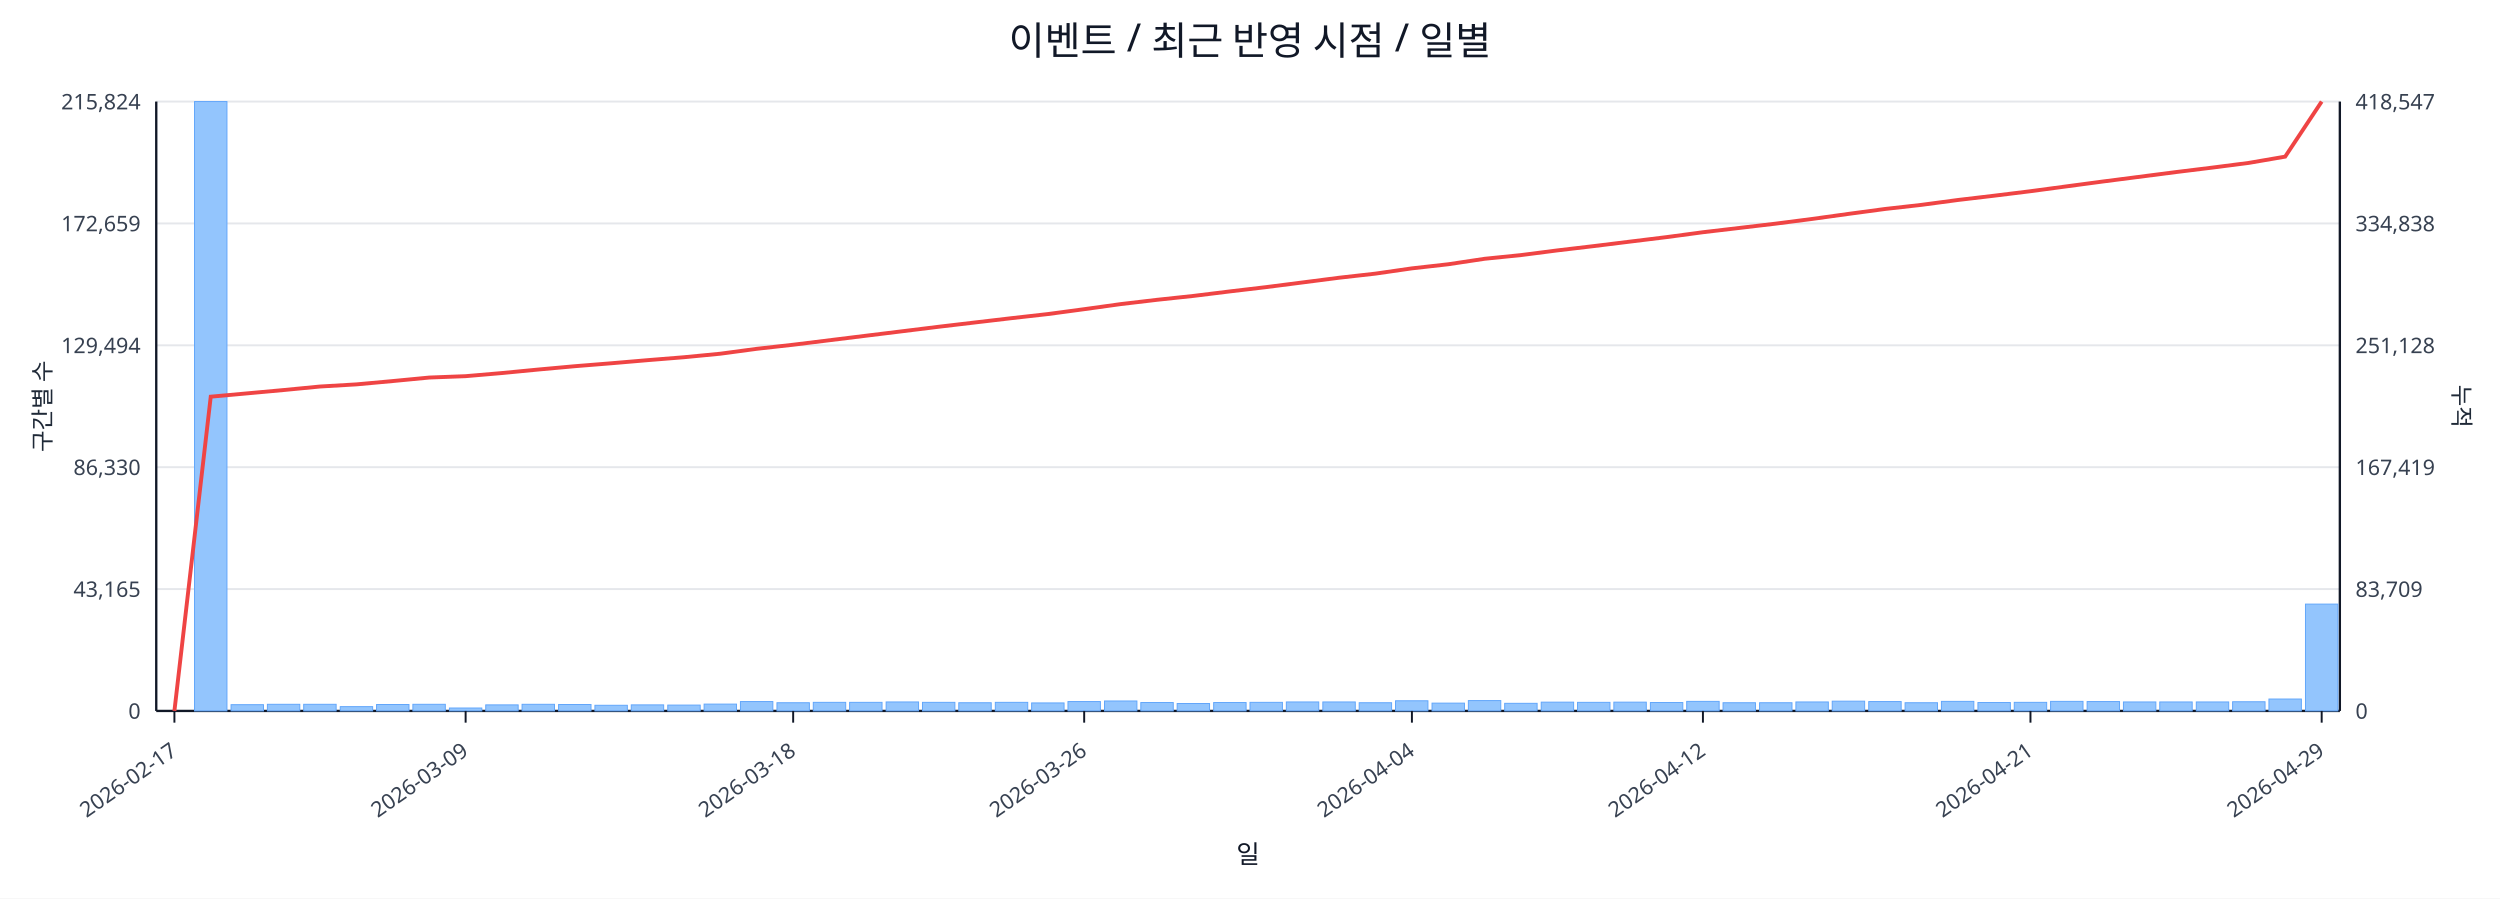
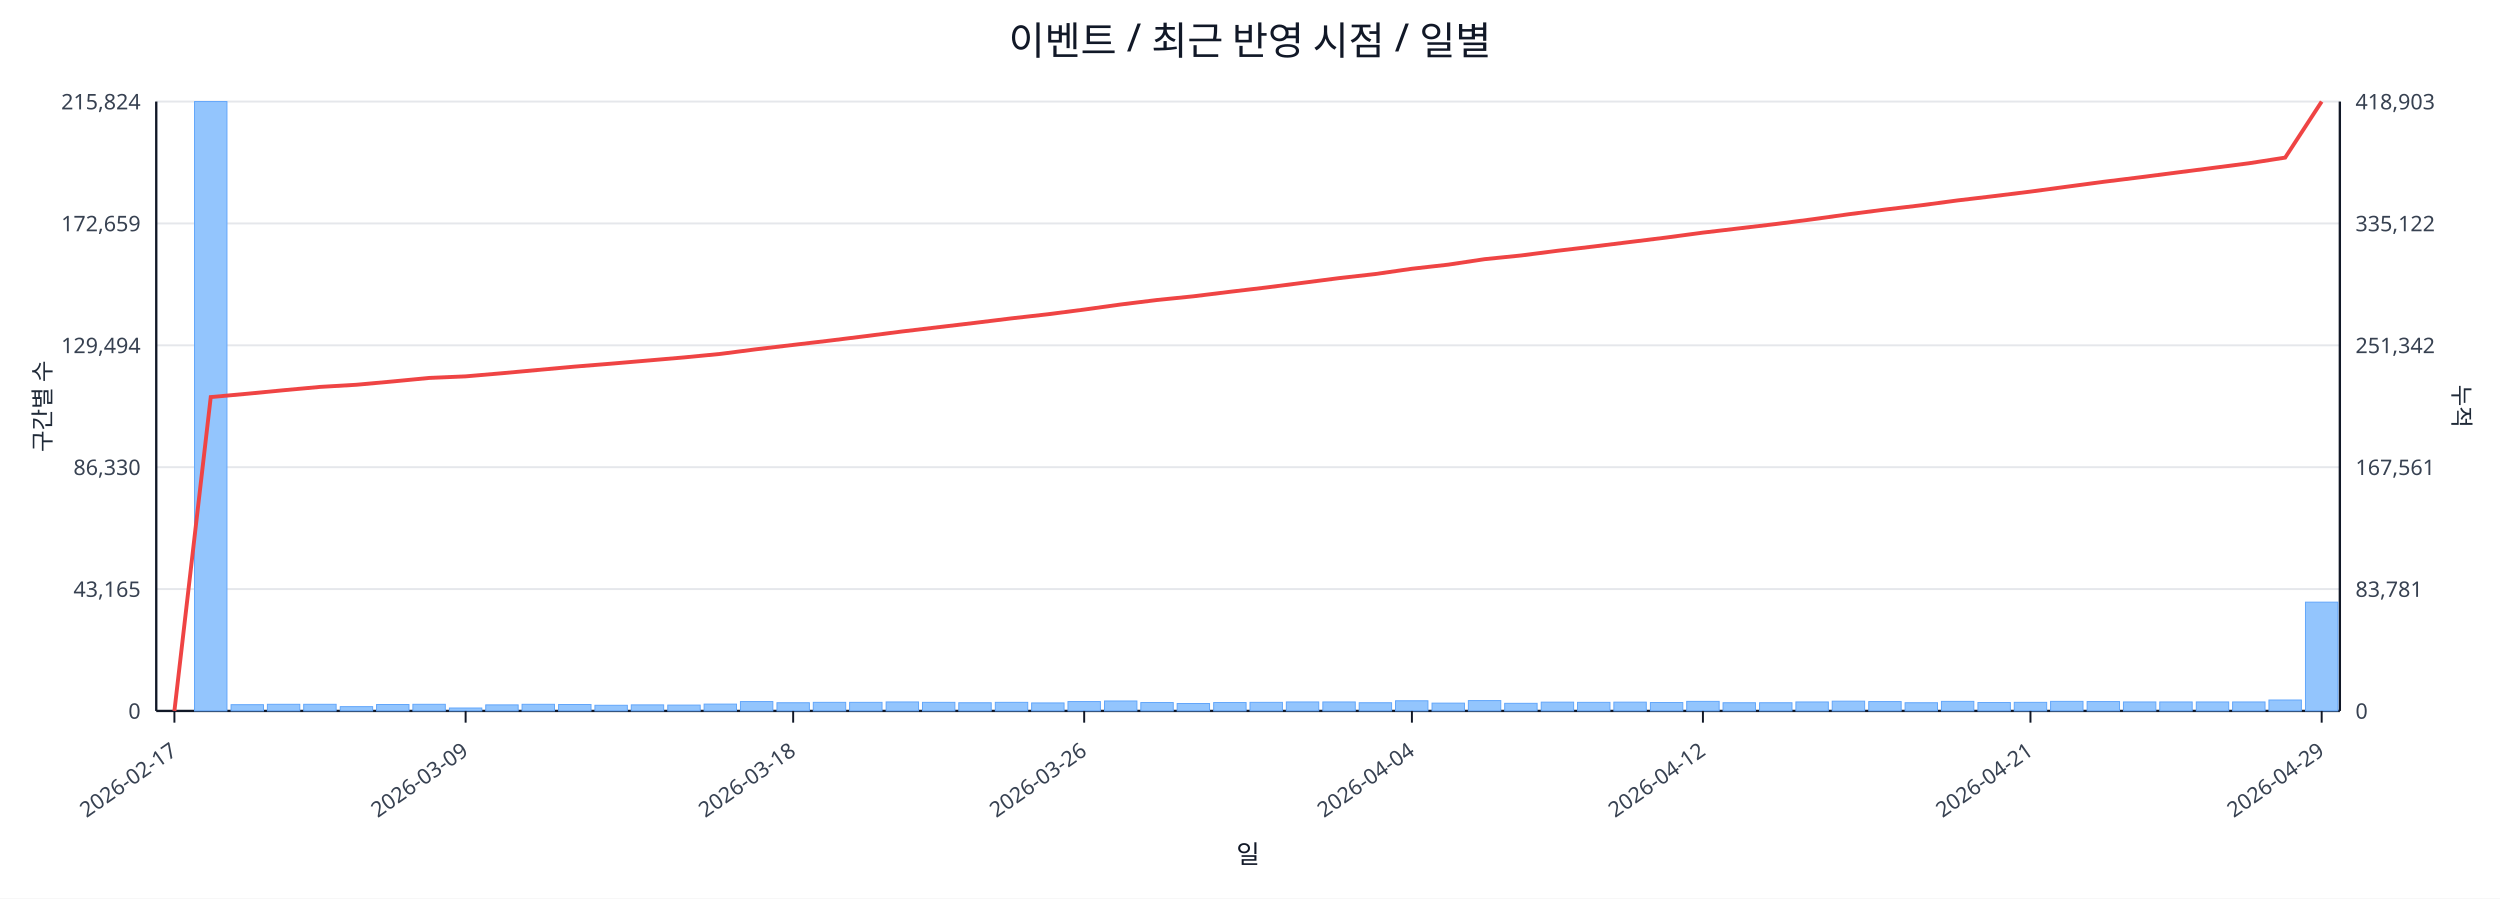
<svg xmlns="http://www.w3.org/2000/svg" width="1280" height="460" viewBox="0 0 1280 460">
  <rect x="0" y="0" width="100%" height="100%" fill="#ffffff" />
  <text x="640.0" y="28" font-size="20" text-anchor="middle" font-family="sans-serif" fill="#111827">이벤트 / 최근 반영 시점 / 일별</text>
  <line x1="80.0" y1="52.0" x2="1198.0" y2="52.0" stroke="#e5e7eb" stroke-width="1" />
  <text x="72.0" y="56.0" font-size="11" text-anchor="end" font-family="sans-serif" fill="#374151">215,824</text>
-   <text x="1206.0" y="56.0" font-size="11" text-anchor="start" font-family="sans-serif" fill="#374151">418,547</text>
+   <text x="1206.0" y="56.0" font-size="11" text-anchor="start" font-family="sans-serif" fill="#374151">418,903</text>
  <line x1="80.0" y1="114.4" x2="1198.0" y2="114.4" stroke="#e5e7eb" stroke-width="1" />
  <text x="72.0" y="118.4" font-size="11" text-anchor="end" font-family="sans-serif" fill="#374151">172,659</text>
-   <text x="1206.0" y="118.4" font-size="11" text-anchor="start" font-family="sans-serif" fill="#374151">334,838</text>
+   <text x="1206.0" y="118.4" font-size="11" text-anchor="start" font-family="sans-serif" fill="#374151">335,122</text>
  <line x1="80.0" y1="176.8" x2="1198.0" y2="176.8" stroke="#e5e7eb" stroke-width="1" />
  <text x="72.0" y="180.8" font-size="11" text-anchor="end" font-family="sans-serif" fill="#374151">129,494</text>
-   <text x="1206.0" y="180.8" font-size="11" text-anchor="start" font-family="sans-serif" fill="#374151">251,128</text>
+   <text x="1206.0" y="180.8" font-size="11" text-anchor="start" font-family="sans-serif" fill="#374151">251,342</text>
  <line x1="80.0" y1="239.2" x2="1198.0" y2="239.2" stroke="#e5e7eb" stroke-width="1" />
  <text x="72.0" y="243.2" font-size="11" text-anchor="end" font-family="sans-serif" fill="#374151">86,330</text>
-   <text x="1206.0" y="243.2" font-size="11" text-anchor="start" font-family="sans-serif" fill="#374151">167,419</text>
+   <text x="1206.0" y="243.2" font-size="11" text-anchor="start" font-family="sans-serif" fill="#374151">167,561</text>
  <line x1="80.0" y1="301.6" x2="1198.0" y2="301.6" stroke="#e5e7eb" stroke-width="1" />
  <text x="72.0" y="305.6" font-size="11" text-anchor="end" font-family="sans-serif" fill="#374151">43,165</text>
-   <text x="1206.0" y="305.6" font-size="11" text-anchor="start" font-family="sans-serif" fill="#374151">83,709</text>
+   <text x="1206.0" y="305.6" font-size="11" text-anchor="start" font-family="sans-serif" fill="#374151">83,781</text>
  <line x1="80.0" y1="364.0" x2="1198.0" y2="364.0" stroke="#e5e7eb" stroke-width="1" />
  <text x="72.0" y="368.0" font-size="11" text-anchor="end" font-family="sans-serif" fill="#374151">0</text>
  <text x="1206.0" y="368.0" font-size="11" text-anchor="start" font-family="sans-serif" fill="#374151">0</text>
  <line x1="80.0" y1="364.0" x2="1198.0" y2="364.0" stroke="#111827" stroke-width="1.2" />
  <line x1="80.0" y1="52.0" x2="80.0" y2="364.0" stroke="#111827" stroke-width="1.2" />
  <line x1="1198.0" y1="52.0" x2="1198.0" y2="364.0" stroke="#111827" stroke-width="1.2" />
  <rect x="81.0" y="364.0" width="16.6" height="0.0" fill="#93c5fd" stroke="#60a5fa" stroke-width="0.5" />
  <rect x="99.6" y="52.0" width="16.6" height="312.0" fill="#93c5fd" stroke="#60a5fa" stroke-width="0.5" />
  <rect x="118.3" y="360.8" width="16.6" height="3.2" fill="#93c5fd" stroke="#60a5fa" stroke-width="0.5" />
  <rect x="136.9" y="360.6" width="16.6" height="3.4" fill="#93c5fd" stroke="#60a5fa" stroke-width="0.5" />
  <rect x="155.5" y="360.6" width="16.6" height="3.4" fill="#93c5fd" stroke="#60a5fa" stroke-width="0.5" />
  <rect x="174.2" y="361.8" width="16.6" height="2.2" fill="#93c5fd" stroke="#60a5fa" stroke-width="0.5" />
  <rect x="192.8" y="360.7" width="16.6" height="3.3" fill="#93c5fd" stroke="#60a5fa" stroke-width="0.5" />
  <rect x="211.4" y="360.6" width="16.6" height="3.4" fill="#93c5fd" stroke="#60a5fa" stroke-width="0.5" />
  <rect x="230.1" y="362.5" width="16.6" height="1.5" fill="#93c5fd" stroke="#60a5fa" stroke-width="0.5" />
  <rect x="248.7" y="360.9" width="16.6" height="3.1" fill="#93c5fd" stroke="#60a5fa" stroke-width="0.5" />
  <rect x="267.3" y="360.6" width="16.6" height="3.4" fill="#93c5fd" stroke="#60a5fa" stroke-width="0.5" />
  <rect x="286.0" y="360.7" width="16.6" height="3.3" fill="#93c5fd" stroke="#60a5fa" stroke-width="0.5" />
  <rect x="304.6" y="361.1" width="16.6" height="2.9" fill="#93c5fd" stroke="#60a5fa" stroke-width="0.5" />
  <rect x="323.2" y="360.9" width="16.6" height="3.1" fill="#93c5fd" stroke="#60a5fa" stroke-width="0.5" />
  <rect x="341.9" y="361.0" width="16.6" height="3.0" fill="#93c5fd" stroke="#60a5fa" stroke-width="0.5" />
  <rect x="360.5" y="360.5" width="16.6" height="3.5" fill="#93c5fd" stroke="#60a5fa" stroke-width="0.5" />
  <rect x="379.1" y="359.2" width="16.6" height="4.8" fill="#93c5fd" stroke="#60a5fa" stroke-width="0.5" />
  <rect x="397.8" y="359.8" width="16.6" height="4.2" fill="#93c5fd" stroke="#60a5fa" stroke-width="0.5" />
  <rect x="416.4" y="359.6" width="16.6" height="4.4" fill="#93c5fd" stroke="#60a5fa" stroke-width="0.5" />
  <rect x="435.0" y="359.6" width="16.6" height="4.4" fill="#93c5fd" stroke="#60a5fa" stroke-width="0.5" />
  <rect x="453.7" y="359.4" width="16.6" height="4.6" fill="#93c5fd" stroke="#60a5fa" stroke-width="0.5" />
  <rect x="472.3" y="359.6" width="16.6" height="4.4" fill="#93c5fd" stroke="#60a5fa" stroke-width="0.5" />
  <rect x="490.9" y="359.8" width="16.6" height="4.2" fill="#93c5fd" stroke="#60a5fa" stroke-width="0.5" />
  <rect x="509.6" y="359.6" width="16.6" height="4.4" fill="#93c5fd" stroke="#60a5fa" stroke-width="0.5" />
  <rect x="528.2" y="359.9" width="16.6" height="4.1" fill="#93c5fd" stroke="#60a5fa" stroke-width="0.5" />
  <rect x="546.8" y="359.2" width="16.6" height="4.8" fill="#93c5fd" stroke="#60a5fa" stroke-width="0.5" />
  <rect x="565.5" y="358.9" width="16.6" height="5.1" fill="#93c5fd" stroke="#60a5fa" stroke-width="0.5" />
  <rect x="584.1" y="359.7" width="16.6" height="4.3" fill="#93c5fd" stroke="#60a5fa" stroke-width="0.5" />
  <rect x="602.7" y="360.2" width="16.6" height="3.8" fill="#93c5fd" stroke="#60a5fa" stroke-width="0.5" />
  <rect x="621.4" y="359.7" width="16.6" height="4.3" fill="#93c5fd" stroke="#60a5fa" stroke-width="0.5" />
  <rect x="640.0" y="359.6" width="16.6" height="4.4" fill="#93c5fd" stroke="#60a5fa" stroke-width="0.5" />
  <rect x="658.6" y="359.4" width="16.6" height="4.6" fill="#93c5fd" stroke="#60a5fa" stroke-width="0.5" />
  <rect x="677.3" y="359.4" width="16.6" height="4.6" fill="#93c5fd" stroke="#60a5fa" stroke-width="0.5" />
  <rect x="695.9" y="359.8" width="16.6" height="4.2" fill="#93c5fd" stroke="#60a5fa" stroke-width="0.5" />
  <rect x="714.5" y="358.8" width="16.6" height="5.2" fill="#93c5fd" stroke="#60a5fa" stroke-width="0.5" />
  <rect x="733.2" y="360.0" width="16.6" height="4.0" fill="#93c5fd" stroke="#60a5fa" stroke-width="0.5" />
  <rect x="751.8" y="358.7" width="16.6" height="5.3" fill="#93c5fd" stroke="#60a5fa" stroke-width="0.5" />
  <rect x="770.4" y="360.1" width="16.6" height="3.9" fill="#93c5fd" stroke="#60a5fa" stroke-width="0.5" />
  <rect x="789.1" y="359.5" width="16.6" height="4.5" fill="#93c5fd" stroke="#60a5fa" stroke-width="0.5" />
  <rect x="807.7" y="359.6" width="16.6" height="4.4" fill="#93c5fd" stroke="#60a5fa" stroke-width="0.5" />
  <rect x="826.3" y="359.5" width="16.6" height="4.5" fill="#93c5fd" stroke="#60a5fa" stroke-width="0.5" />
  <rect x="845.0" y="359.7" width="16.6" height="4.3" fill="#93c5fd" stroke="#60a5fa" stroke-width="0.5" />
  <rect x="863.6" y="359.1" width="16.6" height="4.9" fill="#93c5fd" stroke="#60a5fa" stroke-width="0.5" />
  <rect x="882.2" y="359.8" width="16.6" height="4.2" fill="#93c5fd" stroke="#60a5fa" stroke-width="0.5" />
  <rect x="900.9" y="359.8" width="16.6" height="4.2" fill="#93c5fd" stroke="#60a5fa" stroke-width="0.5" />
  <rect x="919.5" y="359.4" width="16.6" height="4.6" fill="#93c5fd" stroke="#60a5fa" stroke-width="0.5" />
  <rect x="938.1" y="359.0" width="16.6" height="5.0" fill="#93c5fd" stroke="#60a5fa" stroke-width="0.5" />
  <rect x="956.8" y="359.2" width="16.6" height="4.8" fill="#93c5fd" stroke="#60a5fa" stroke-width="0.5" />
  <rect x="975.4" y="359.8" width="16.6" height="4.2" fill="#93c5fd" stroke="#60a5fa" stroke-width="0.5" />
  <rect x="994.0" y="359.1" width="16.6" height="4.9" fill="#93c5fd" stroke="#60a5fa" stroke-width="0.5" />
  <rect x="1012.7" y="359.7" width="16.6" height="4.3" fill="#93c5fd" stroke="#60a5fa" stroke-width="0.5" />
  <rect x="1031.3" y="359.6" width="16.6" height="4.4" fill="#93c5fd" stroke="#60a5fa" stroke-width="0.5" />
  <rect x="1049.9" y="359.1" width="16.6" height="4.9" fill="#93c5fd" stroke="#60a5fa" stroke-width="0.5" />
  <rect x="1068.6" y="359.2" width="16.6" height="4.8" fill="#93c5fd" stroke="#60a5fa" stroke-width="0.5" />
  <rect x="1087.2" y="359.4" width="16.6" height="4.6" fill="#93c5fd" stroke="#60a5fa" stroke-width="0.5" />
  <rect x="1105.8" y="359.4" width="16.6" height="4.6" fill="#93c5fd" stroke="#60a5fa" stroke-width="0.5" />
  <rect x="1124.5" y="359.4" width="16.6" height="4.6" fill="#93c5fd" stroke="#60a5fa" stroke-width="0.5" />
-   <rect x="1143.1" y="359.3" width="16.6" height="4.7" fill="#93c5fd" stroke="#60a5fa" stroke-width="0.5" />
-   <rect x="1161.7" y="357.9" width="16.6" height="6.1" fill="#93c5fd" stroke="#60a5fa" stroke-width="0.5" />
-   <rect x="1180.4" y="309.3" width="16.6" height="54.7" fill="#93c5fd" stroke="#60a5fa" stroke-width="0.5" />
-   <polyline fill="none" stroke="#ef4444" stroke-width="2" points="89.3,364.0 107.9,203.1 126.6,201.4 145.2,199.7 163.8,197.9 182.5,196.8 201.1,195.1 219.8,193.3 238.4,192.6 257.0,191.0 275.6,189.2 294.3,187.5 312.9,186.0 331.6,184.4 350.2,182.9 368.8,181.1 387.4,178.6 406.1,176.5 424.7,174.2 443.3,171.9 462.0,169.6 480.6,167.3 499.2,165.1 517.9,162.9 536.5,160.8 555.1,158.3 573.8,155.7 592.4,153.5 611.1,151.5 629.7,149.2 648.3,147.0 667.0,144.6 685.6,142.2 704.2,140.1 722.9,137.4 741.5,135.3 760.1,132.5 778.8,130.6 797.4,128.2 816.0,126.0 834.6,123.7 853.3,121.4 871.9,118.9 890.6,116.7 909.2,114.5 927.8,112.1 946.5,109.5 965.1,107.0 983.7,104.9 1002.4,102.4 1021.0,100.2 1039.6,97.9 1058.2,95.4 1076.9,92.9 1095.5,90.5 1114.1,88.1 1132.8,85.8 1151.4,83.4 1170.0,80.2 1188.7,52.0" />
+   <rect x="1143.1" y="359.4" width="16.6" height="4.6" fill="#93c5fd" stroke="#60a5fa" stroke-width="0.5" />
+   <rect x="1161.7" y="358.4" width="16.6" height="5.6" fill="#93c5fd" stroke="#60a5fa" stroke-width="0.5" />
+   <rect x="1180.4" y="308.3" width="16.6" height="55.7" fill="#93c5fd" stroke="#60a5fa" stroke-width="0.5" />
+   <polyline fill="none" stroke="#ef4444" stroke-width="2" points="89.3,364.0 107.9,203.3 126.6,201.6 145.2,199.8 163.8,198.1 182.5,197.0 201.1,195.3 219.8,193.5 238.4,192.7 257.0,191.1 275.6,189.4 294.3,187.7 312.9,186.2 331.6,184.6 350.2,183.0 368.8,181.2 387.4,178.8 406.1,176.6 424.7,174.4 443.3,172.1 462.0,169.7 480.6,167.5 499.2,165.3 517.9,163.0 536.5,160.9 555.1,158.5 573.8,155.9 592.4,153.6 611.1,151.7 629.7,149.4 648.3,147.2 667.0,144.8 685.6,142.4 704.2,140.3 722.9,137.6 741.5,135.5 760.1,132.7 778.8,130.8 797.4,128.4 816.0,126.2 834.6,123.9 853.3,121.6 871.9,119.1 890.6,116.9 909.2,114.7 927.8,112.3 946.5,109.7 965.1,107.3 983.7,105.1 1002.4,102.6 1021.0,100.4 1039.6,98.1 1058.2,95.6 1076.9,93.1 1095.5,90.8 1114.1,88.4 1132.8,86.0 1151.4,83.6 1170.0,80.7 1188.7,52.0" />
  <line x1="89.3" y1="364.0" x2="89.3" y2="370.0" stroke="#111827" stroke-width="1" />
  <text x="91.3" y="386.0" font-size="11" text-anchor="end" transform="rotate(-35 91.3 386.0)" font-family="sans-serif" fill="#374151">2026-02-17</text>
  <line x1="238.4" y1="364.0" x2="238.4" y2="370.0" stroke="#111827" stroke-width="1" />
  <text x="240.4" y="386.0" font-size="11" text-anchor="end" transform="rotate(-35 240.4 386.0)" font-family="sans-serif" fill="#374151">2026-03-09</text>
  <line x1="406.1" y1="364.0" x2="406.1" y2="370.0" stroke="#111827" stroke-width="1" />
  <text x="408.1" y="386.0" font-size="11" text-anchor="end" transform="rotate(-35 408.1 386.0)" font-family="sans-serif" fill="#374151">2026-03-18</text>
  <line x1="555.1" y1="364.0" x2="555.1" y2="370.0" stroke="#111827" stroke-width="1" />
  <text x="557.1" y="386.0" font-size="11" text-anchor="end" transform="rotate(-35 557.1 386.0)" font-family="sans-serif" fill="#374151">2026-03-26</text>
  <line x1="722.9" y1="364.0" x2="722.9" y2="370.0" stroke="#111827" stroke-width="1" />
  <text x="724.9" y="386.0" font-size="11" text-anchor="end" transform="rotate(-35 724.9 386.0)" font-family="sans-serif" fill="#374151">2026-04-04</text>
  <line x1="871.9" y1="364.0" x2="871.9" y2="370.0" stroke="#111827" stroke-width="1" />
  <text x="873.9" y="386.0" font-size="11" text-anchor="end" transform="rotate(-35 873.9 386.0)" font-family="sans-serif" fill="#374151">2026-04-12</text>
  <line x1="1039.6" y1="364.0" x2="1039.6" y2="370.0" stroke="#111827" stroke-width="1" />
  <text x="1041.6" y="386.0" font-size="11" text-anchor="end" transform="rotate(-35 1041.6 386.0)" font-family="sans-serif" fill="#374151">2026-04-21</text>
  <line x1="1188.7" y1="364.0" x2="1188.7" y2="370.0" stroke="#111827" stroke-width="1" />
  <text x="1190.7" y="386.0" font-size="11" text-anchor="end" transform="rotate(-35 1190.7 386.0)" font-family="sans-serif" fill="#374151">2026-04-29</text>
  <text x="26" y="208.0" font-size="12" transform="rotate(-90 26 208.0)" text-anchor="middle" font-family="sans-serif" fill="#1f2937">구간별 수</text>
  <text x="1256.0" y="208.0" font-size="12" transform="rotate(90 1256.0 208.0)" text-anchor="middle" font-family="sans-serif" fill="#1f2937">누적</text>
  <text x="639.0" y="442.0" font-size="13" text-anchor="middle" font-family="sans-serif" fill="#111827">일</text>
</svg>
